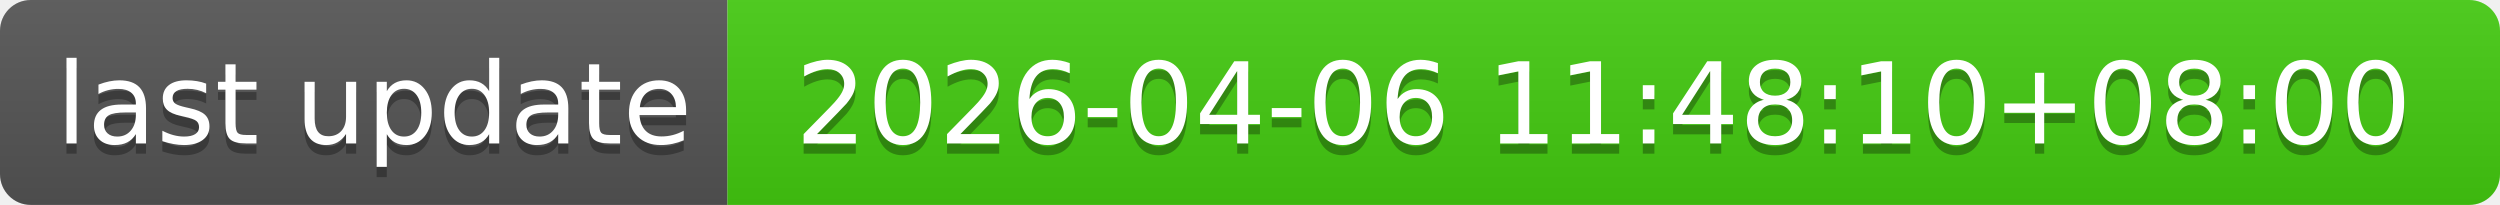
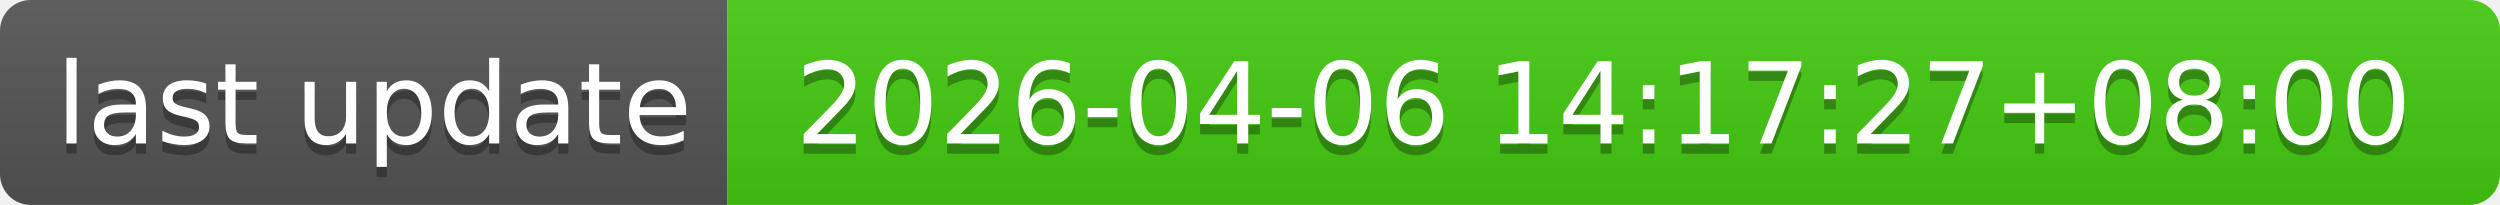
- <svg xmlns="http://www.w3.org/2000/svg" width="244" height="20" role="img" aria-label="last update: 2026-04-06 11:48:10+08:00">
+ <svg xmlns="http://www.w3.org/2000/svg" width="244" height="20" role="img" aria-label="last update: 2026-04-06 14:17:27+08:00">
  <linearGradient id="s" x2="0" y2="100%">
    <stop offset="0" stop-color="#bbb" stop-opacity=".1" />
    <stop offset="1" stop-opacity=".1" />
  </linearGradient>
  <clipPath id="r">
    <rect width="244" height="20" rx="3" fill="#fff" />
  </clipPath>
  <g clip-path="url(#r)">
    <rect width="71" height="20" fill="#555" />
    <rect x="71" width="173" height="20" fill="#4c1" />
    <rect width="244" height="20" fill="url(#s)" />
  </g>
  <g fill="#fff" text-anchor="middle" font-family="Verdana,Geneva,DejaVu Sans,sans-serif" text-rendering="geometricPrecision" font-size="110">
    <text aria-hidden="true" x="365" y="150" fill="#010101" fill-opacity=".3" transform="scale(.1)" textLength="610">last update</text>
    <text x="365" y="140" transform="scale(.1)" fill="#fff" textLength="610">last update</text>
-     <text aria-hidden="true" x="1565" y="150" fill="#010101" fill-opacity=".3" transform="scale(.1)" textLength="1630">2026-04-06 11:48:10+08:00</text>
-     <text x="1565" y="140" transform="scale(.1)" fill="#fff" textLength="1630">2026-04-06 11:48:10+08:00</text>
+     <text aria-hidden="true" x="1565" y="150" fill="#010101" fill-opacity=".3" transform="scale(.1)" textLength="1630">2026-04-06 14:17:27+08:00</text>
+     <text x="1565" y="140" transform="scale(.1)" fill="#fff" textLength="1630">2026-04-06 14:17:27+08:00</text>
  </g>
</svg>
